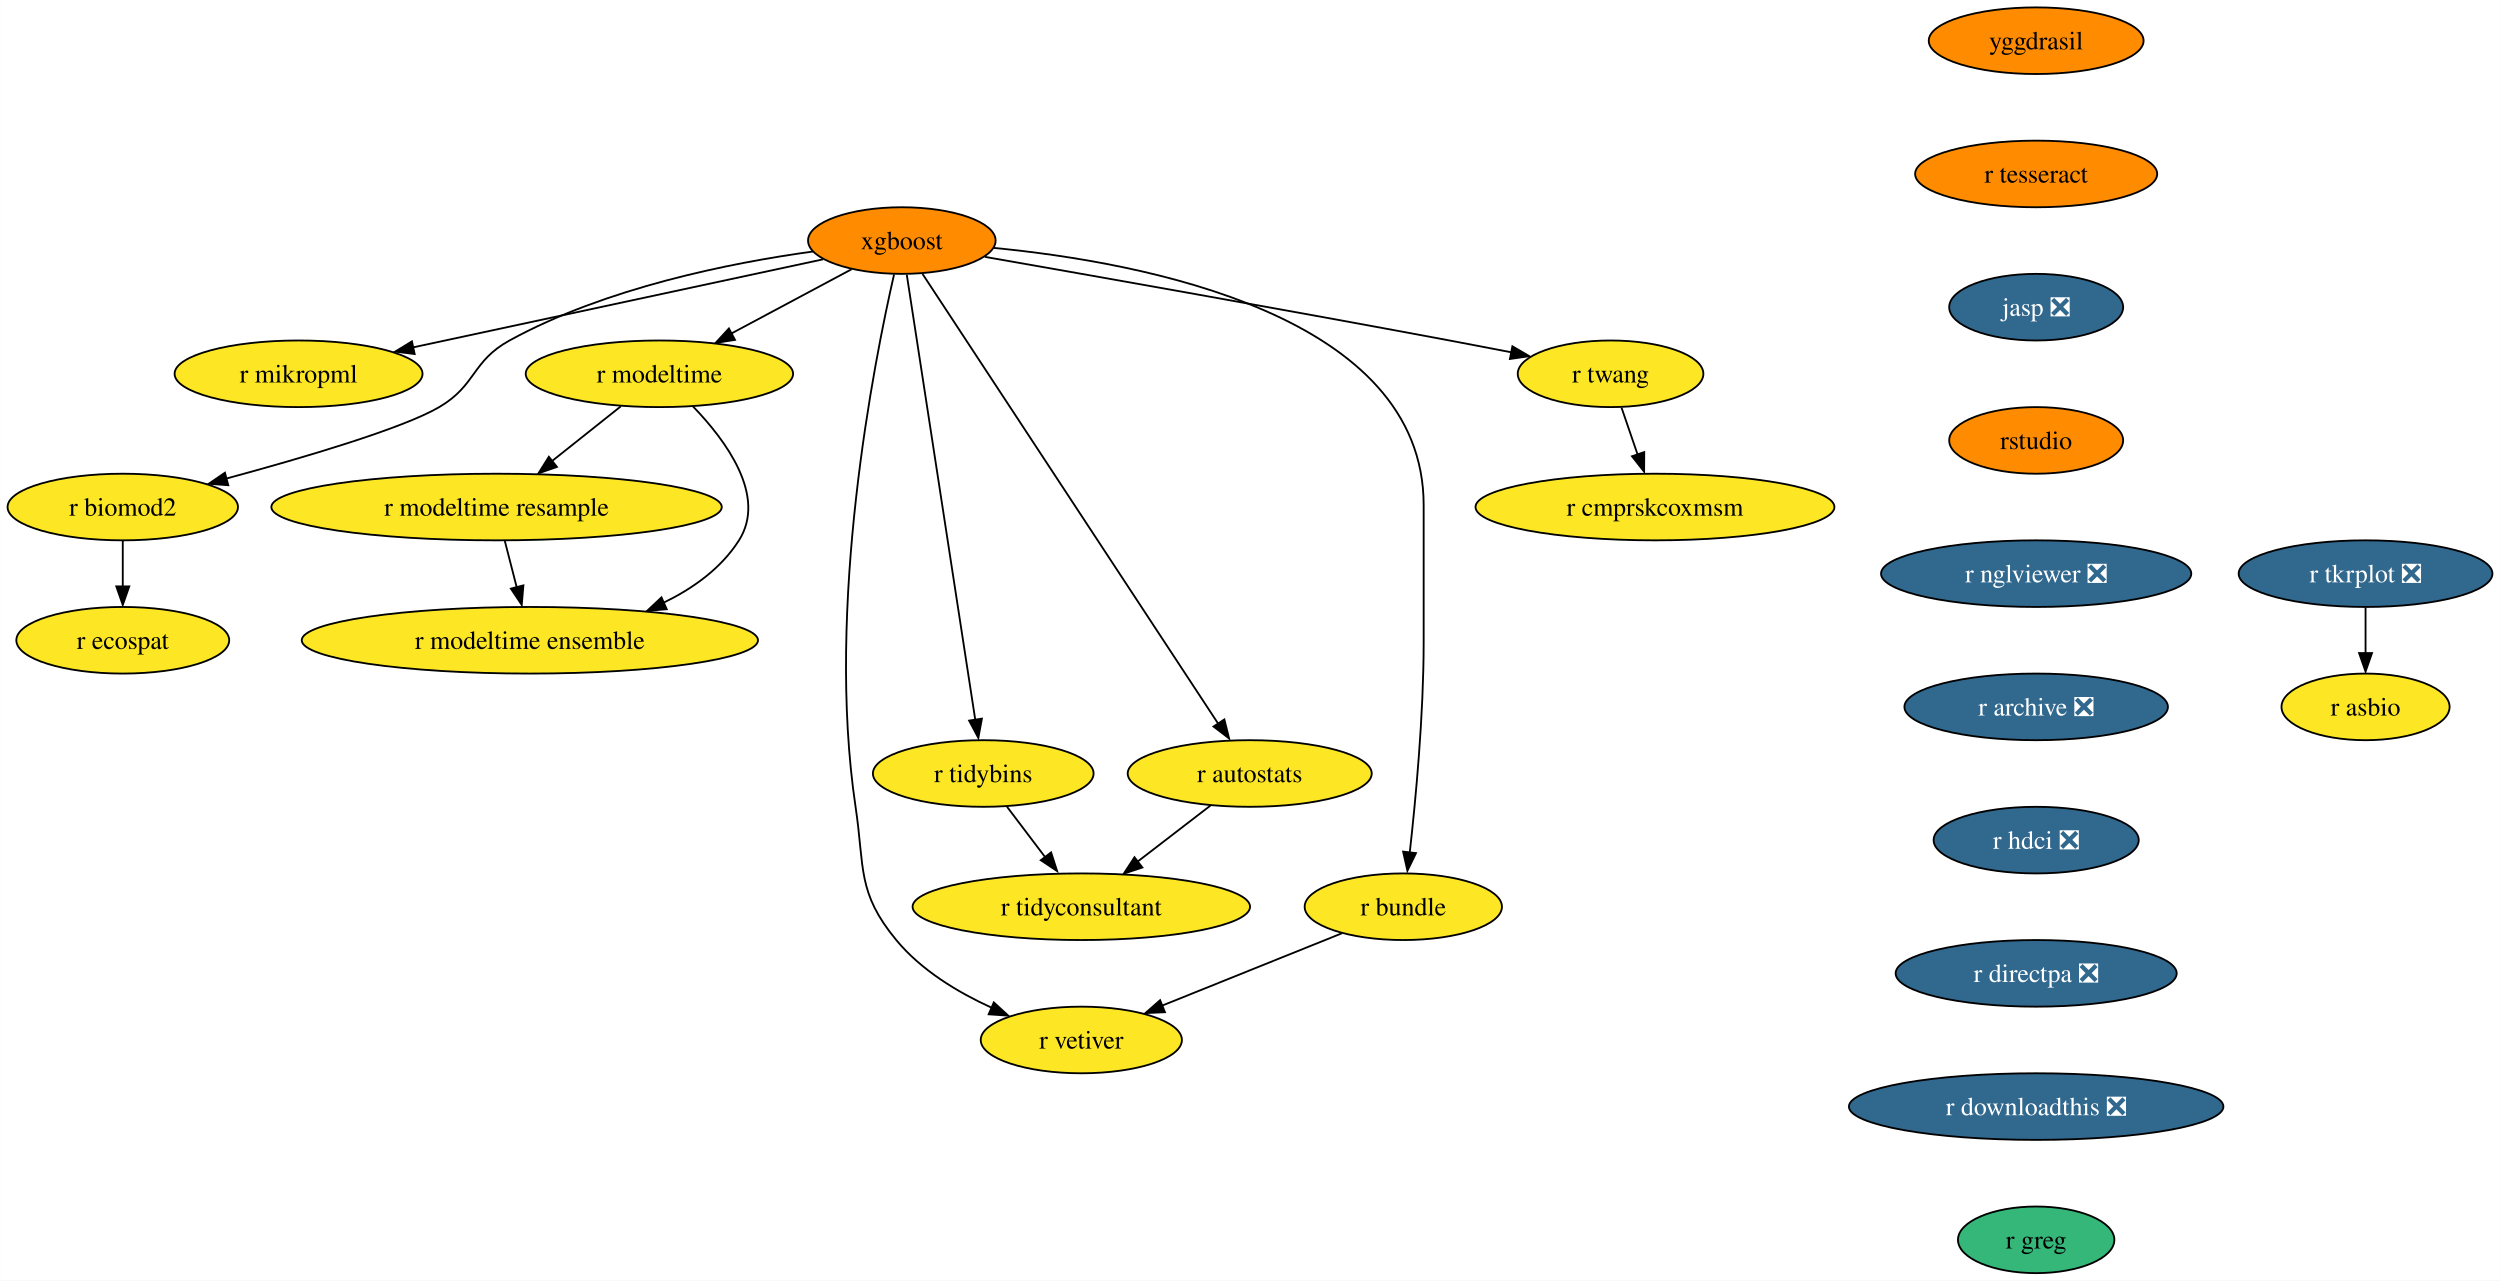
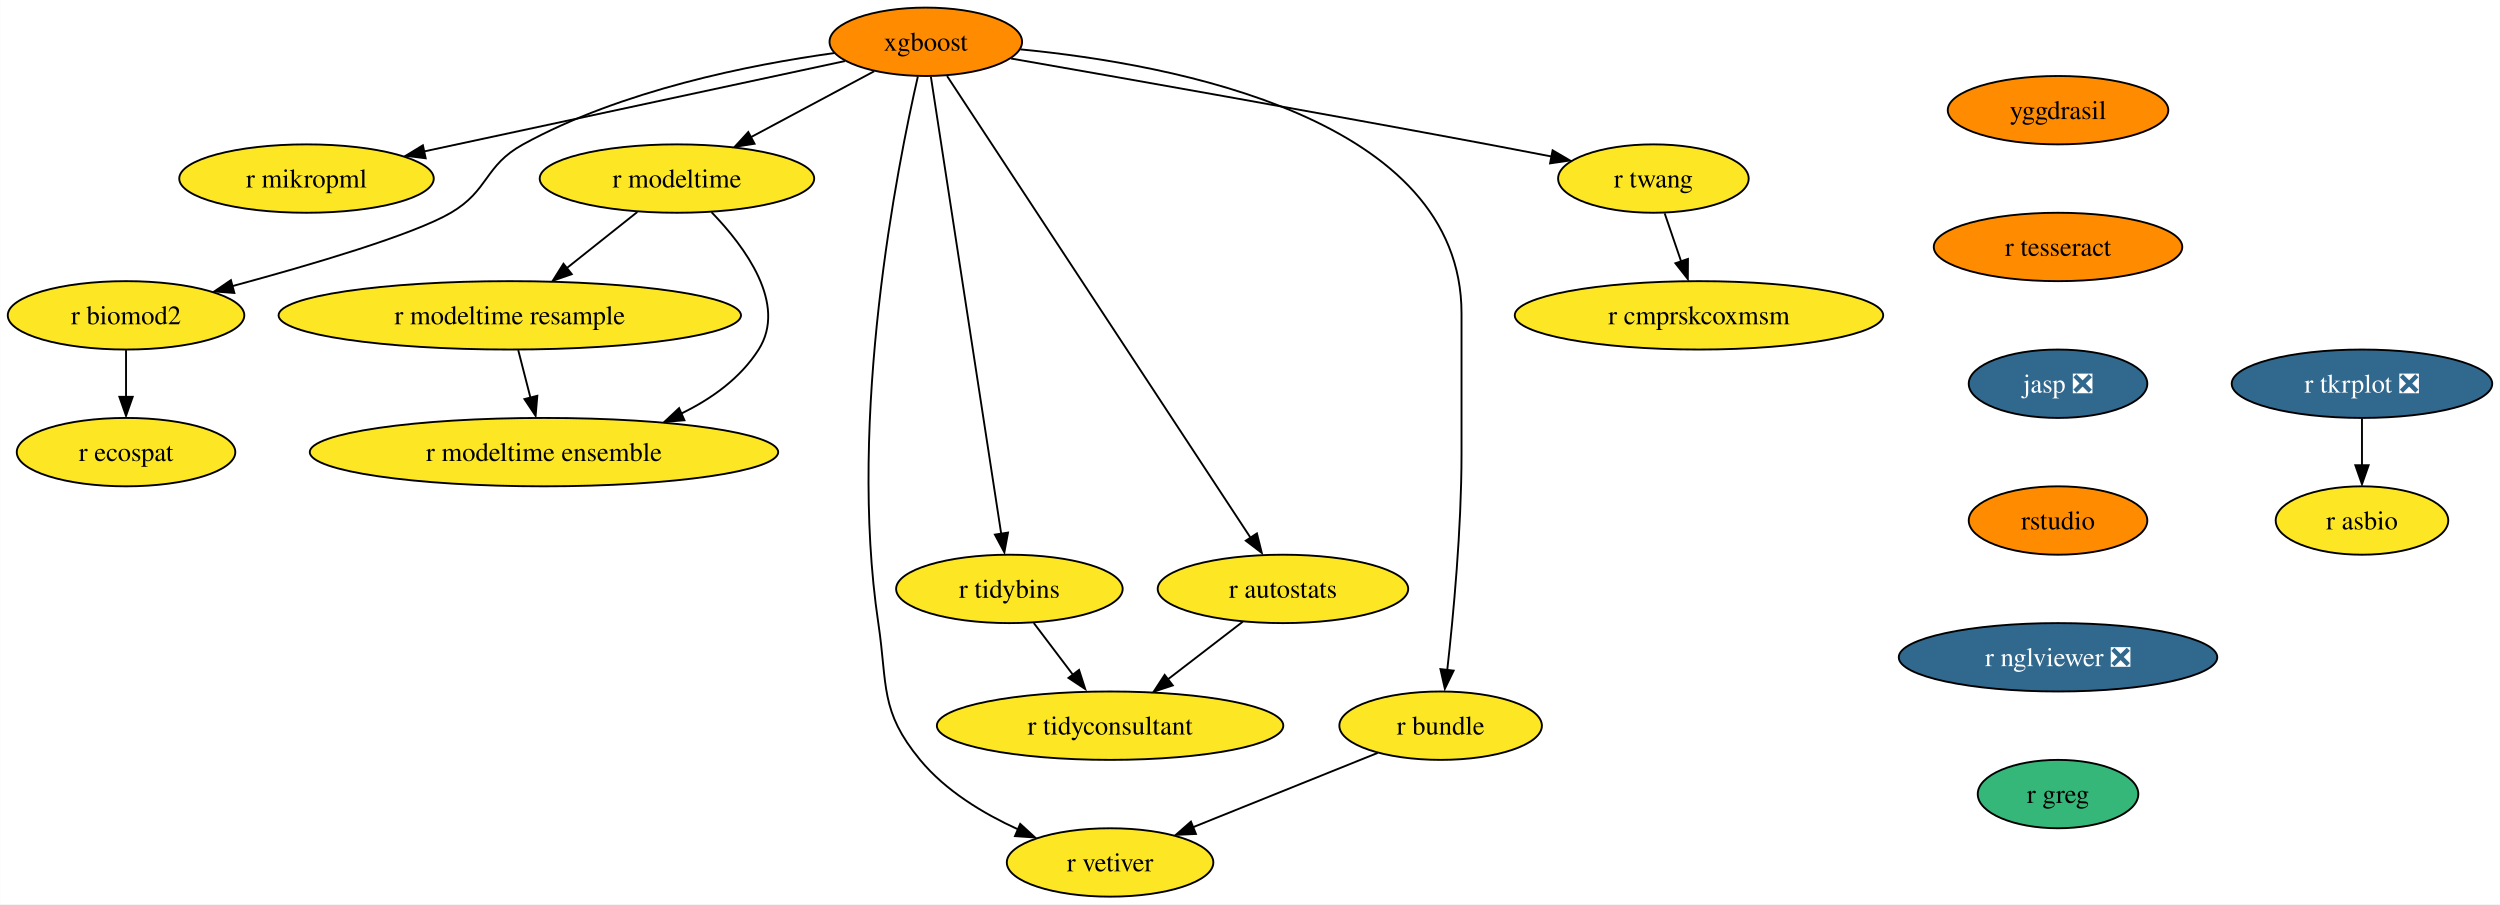
- <svg xmlns="http://www.w3.org/2000/svg" xmlns:xlink="http://www.w3.org/1999/xlink" width="1351pt" height="692pt" viewBox="0.00 0.00 1350.83 692.00">
-   <g id="graph0" class="graph" transform="scale(1 1) rotate(0) translate(4 688)">
-     <polygon fill="white" stroke="none" points="-4,4 -4,-688 1346.83,-688 1346.83,4 -4,4" />
+ <svg xmlns="http://www.w3.org/2000/svg" xmlns:xlink="http://www.w3.org/1999/xlink" width="1316pt" height="476pt" viewBox="0.00 0.00 1315.83 476.00">
+   <g id="graph0" class="graph" transform="scale(1 1) rotate(0) translate(4 472)">
+     <polygon fill="white" stroke="none" points="-4,4 -4,-472 1311.83,-472 1311.83,4 -4,4" />
    <g id="node1" class="node">
      <g id="a_node1">
        <a xlink:href="https://github.com/conda-forge/xgboost-feedstock" xlink:title="xgboost">
-           <ellipse fill="#ff8c00" stroke="black" cx="483.26" cy="-558" rx="50.68" ry="18" />
-           <text text-anchor="middle" x="483.26" y="-553.33" font-family="Times,serif" font-size="14.00">xgboost</text>
+           <ellipse fill="#ff8c00" stroke="black" cx="483.26" cy="-450" rx="50.68" ry="18" />
+           <text text-anchor="middle" x="483.26" y="-445.32" font-family="Times,serif" font-size="14.00">xgboost</text>
        </a>
      </g>
    </g>
    <g id="node2" class="node">
      <g id="a_node2">
        <a xlink:href="https://github.com/conda-forge/r-mikropml-feedstock" xlink:title="r mikropml">
-           <ellipse fill="#fde725" stroke="black" cx="157.26" cy="-486" rx="66.99" ry="18" />
-           <text text-anchor="middle" x="157.26" y="-481.32" font-family="Times,serif" font-size="14.00">r mikropml</text>
+           <ellipse fill="#fde725" stroke="black" cx="157.26" cy="-378" rx="66.99" ry="18" />
+           <text text-anchor="middle" x="157.26" y="-373.32" font-family="Times,serif" font-size="14.00">r mikropml</text>
        </a>
      </g>
    </g>
    <g id="edge1" class="edge">
-       <path fill="none" stroke="black" d="M440.64,-547.85C384.07,-535.7 283.8,-514.17 218.96,-500.25" />
-       <polygon fill="black" stroke="black" points="219.99,-496.68 209.47,-498 218.52,-503.52 219.99,-496.68" />
+       <path fill="none" stroke="black" d="M440.64,-439.85C384.07,-427.7 283.8,-406.17 218.96,-392.25" />
+       <polygon fill="black" stroke="black" points="219.99,-388.68 209.47,-390 218.52,-395.52 219.99,-388.68" />
    </g>
    <g id="node3" class="node">
      <g id="a_node3">
        <a xlink:href="https://github.com/conda-forge/r-biomod2-feedstock" xlink:title="r biomod2">
-           <ellipse fill="#fde725" stroke="black" cx="62.26" cy="-414" rx="62.26" ry="18" />
-           <text text-anchor="middle" x="62.26" y="-409.32" font-family="Times,serif" font-size="14.00">r biomod2</text>
+           <ellipse fill="#fde725" stroke="black" cx="62.26" cy="-306" rx="62.26" ry="18" />
+           <text text-anchor="middle" x="62.26" y="-301.32" font-family="Times,serif" font-size="14.00">r biomod2</text>
        </a>
      </g>
    </g>
    <g id="edge2" class="edge">
-       <path fill="none" stroke="black" d="M435.24,-552.09C390.52,-545.92 323.15,-532.46 271.26,-504 250.86,-492.81 253.34,-479.75 233.26,-468 213.53,-456.46 160.05,-440.69 118.1,-429.36" />
-       <polygon fill="black" stroke="black" points="119.28,-425.78 108.71,-426.58 117.47,-432.54 119.28,-425.78" />
+       <path fill="none" stroke="black" d="M435.24,-444.09C390.52,-437.92 323.15,-424.46 271.26,-396 250.86,-384.81 253.34,-371.75 233.26,-360 213.53,-348.46 160.05,-332.69 118.1,-321.36" />
+       <polygon fill="black" stroke="black" points="119.28,-317.78 108.71,-318.58 117.47,-324.54 119.28,-317.78" />
    </g>
    <g id="node4" class="node">
      <g id="a_node4">
        <a xlink:href="https://github.com/conda-forge/r-modeltime-feedstock" xlink:title="r modeltime">
-           <ellipse fill="#fde725" stroke="black" cx="352.26" cy="-486" rx="72.25" ry="18" />
-           <text text-anchor="middle" x="352.26" y="-481.32" font-family="Times,serif" font-size="14.00">r modeltime</text>
+           <ellipse fill="#fde725" stroke="black" cx="352.26" cy="-378" rx="72.25" ry="18" />
+           <text text-anchor="middle" x="352.26" y="-373.32" font-family="Times,serif" font-size="14.00">r modeltime</text>
        </a>
      </g>
    </g>
    <g id="edge3" class="edge">
-       <path fill="none" stroke="black" d="M456.11,-542.5C437.35,-532.47 412.11,-518.98 391.2,-507.81" />
-       <polygon fill="black" stroke="black" points="393.11,-504.33 382.64,-502.7 389.81,-510.5 393.11,-504.33" />
+       <path fill="none" stroke="black" d="M456.11,-434.5C437.35,-424.47 412.11,-410.98 391.2,-399.81" />
+       <polygon fill="black" stroke="black" points="393.11,-396.33 382.64,-394.7 389.81,-402.5 393.11,-396.33" />
    </g>
    <g id="node5" class="node">
      <g id="a_node5">
        <a xlink:href="https://github.com/conda-forge/r-vetiver-feedstock" xlink:title="r vetiver">
-           <ellipse fill="#fde725" stroke="black" cx="580.26" cy="-126" rx="54.36" ry="18" />
-           <text text-anchor="middle" x="580.26" y="-121.33" font-family="Times,serif" font-size="14.00">r vetiver</text>
+           <ellipse fill="#fde725" stroke="black" cx="580.26" cy="-18" rx="54.36" ry="18" />
+           <text text-anchor="middle" x="580.26" y="-13.32" font-family="Times,serif" font-size="14.00">r vetiver</text>
        </a>
      </g>
    </g>
    <g id="edge4" class="edge">
-       <path fill="none" stroke="black" d="M479.07,-539.71C468.38,-493.05 442.01,-360.77 458.26,-252 463.2,-218.91 458.96,-205.81 480.26,-180 493.66,-163.76 513.36,-151.83 531.74,-143.45" />
-       <polygon fill="black" stroke="black" points="532.96,-146.31 540.77,-139.15 530.2,-139.87 532.96,-146.31" />
+       <path fill="none" stroke="black" d="M479.07,-431.71C468.38,-385.05 442.01,-252.77 458.26,-144 463.2,-110.91 458.96,-97.81 480.26,-72 493.66,-55.76 513.36,-43.83 531.74,-35.45" />
+       <polygon fill="black" stroke="black" points="532.96,-38.31 540.77,-31.15 530.2,-31.87 532.96,-38.31" />
    </g>
    <g id="node6" class="node">
      <g id="a_node6">
        <a xlink:href="https://github.com/conda-forge/r-tidybins-feedstock" xlink:title="r tidybins">
-           <ellipse fill="#fde725" stroke="black" cx="527.26" cy="-270" rx="59.63" ry="18" />
-           <text text-anchor="middle" x="527.26" y="-265.32" font-family="Times,serif" font-size="14.00">r tidybins</text>
+           <ellipse fill="#fde725" stroke="black" cx="527.26" cy="-162" rx="59.63" ry="18" />
+           <text text-anchor="middle" x="527.26" y="-157.32" font-family="Times,serif" font-size="14.00">r tidybins</text>
        </a>
      </g>
    </g>
    <g id="edge5" class="edge">
-       <path fill="none" stroke="black" d="M485.94,-539.54C493.32,-491.56 513.97,-357.39 522.97,-298.88" />
-       <polygon fill="black" stroke="black" points="526.54,-299.65 524.61,-289.23 519.63,-298.58 526.54,-299.65" />
+       <path fill="none" stroke="black" d="M485.94,-431.54C493.32,-383.56 513.97,-249.39 522.97,-190.88" />
+       <polygon fill="black" stroke="black" points="526.54,-191.65 524.61,-181.23 519.63,-190.58 526.54,-191.65" />
    </g>
    <g id="node7" class="node">
      <g id="a_node7">
        <a xlink:href="https://github.com/conda-forge/r-autostats-feedstock" xlink:title="r autostats">
-           <ellipse fill="#fde725" stroke="black" cx="671.26" cy="-270" rx="65.94" ry="18" />
-           <text text-anchor="middle" x="671.26" y="-265.32" font-family="Times,serif" font-size="14.00">r autostats</text>
+           <ellipse fill="#fde725" stroke="black" cx="671.26" cy="-162" rx="65.94" ry="18" />
+           <text text-anchor="middle" x="671.26" y="-157.32" font-family="Times,serif" font-size="14.00">r autostats</text>
        </a>
      </g>
    </g>
    <g id="edge6" class="edge">
-       <path fill="none" stroke="black" d="M494.45,-539.97C526.06,-491.88 616.14,-354.85 654.08,-297.13" />
-       <polygon fill="black" stroke="black" points="657.55,-299.22 660.12,-288.94 651.7,-295.38 657.55,-299.22" />
+       <path fill="none" stroke="black" d="M494.45,-431.97C526.06,-383.88 616.14,-246.85 654.08,-189.13" />
+       <polygon fill="black" stroke="black" points="657.55,-191.22 660.12,-180.94 651.7,-187.38 657.55,-191.22" />
    </g>
    <g id="node8" class="node">
      <g id="a_node8">
        <a xlink:href="https://github.com/conda-forge/r-bundle-feedstock" xlink:title="r bundle">
-           <ellipse fill="#fde725" stroke="black" cx="754.26" cy="-198" rx="53.31" ry="18" />
-           <text text-anchor="middle" x="754.26" y="-193.32" font-family="Times,serif" font-size="14.00">r bundle</text>
+           <ellipse fill="#fde725" stroke="black" cx="754.26" cy="-90" rx="53.31" ry="18" />
+           <text text-anchor="middle" x="754.26" y="-85.33" font-family="Times,serif" font-size="14.00">r bundle</text>
        </a>
      </g>
    </g>
    <g id="edge7" class="edge">
-       <path fill="none" stroke="black" d="M533.02,-554.02C613.98,-546.18 765.26,-517.78 765.26,-415 765.26,-415 765.26,-415 765.26,-341 765.26,-301.45 760.96,-255.88 757.74,-227.26" />
-       <polygon fill="black" stroke="black" points="761.11,-226.98 756.48,-217.45 754.16,-227.79 761.11,-226.98" />
+       <path fill="none" stroke="black" d="M533.02,-446.02C613.98,-438.18 765.26,-409.78 765.26,-307 765.26,-307 765.26,-307 765.26,-233 765.26,-193.45 760.96,-147.88 757.74,-119.26" />
+       <polygon fill="black" stroke="black" points="761.11,-118.98 756.48,-109.45 754.16,-119.79 761.11,-118.98" />
    </g>
    <g id="node9" class="node">
      <g id="a_node9">
        <a xlink:href="https://github.com/conda-forge/r-twang-feedstock" xlink:title="r twang">
-           <ellipse fill="#fde725" stroke="black" cx="866.26" cy="-486" rx="50.16" ry="18" />
-           <text text-anchor="middle" x="866.26" y="-481.32" font-family="Times,serif" font-size="14.00">r twang</text>
+           <ellipse fill="#fde725" stroke="black" cx="866.26" cy="-378" rx="50.16" ry="18" />
+           <text text-anchor="middle" x="866.26" y="-373.32" font-family="Times,serif" font-size="14.00">r twang</text>
        </a>
      </g>
    </g>
    <g id="edge8" class="edge">
-       <path fill="none" stroke="black" d="M528.18,-549.18C586.21,-539.03 690.35,-520.64 779.26,-504 790.03,-501.98 801.55,-499.77 812.56,-497.63" />
-       <polygon fill="black" stroke="black" points="813.21,-500.87 822.36,-495.52 811.87,-494 813.21,-500.87" />
+       <path fill="none" stroke="black" d="M528.18,-441.18C586.21,-431.03 690.35,-412.64 779.26,-396 790.03,-393.98 801.55,-391.77 812.56,-389.63" />
+       <polygon fill="black" stroke="black" points="813.21,-392.87 822.36,-387.52 811.87,-386 813.21,-392.87" />
    </g>
    <g id="node10" class="node">
      <g id="a_node10">
        <a xlink:href="https://github.com/conda-forge/r-ecospat-feedstock" xlink:title="r ecospat">
-           <ellipse fill="#fde725" stroke="black" cx="62.26" cy="-342" rx="57.52" ry="18" />
-           <text text-anchor="middle" x="62.26" y="-337.32" font-family="Times,serif" font-size="14.00">r ecospat</text>
+           <ellipse fill="#fde725" stroke="black" cx="62.26" cy="-234" rx="57.52" ry="18" />
+           <text text-anchor="middle" x="62.26" y="-229.32" font-family="Times,serif" font-size="14.00">r ecospat</text>
        </a>
      </g>
    </g>
    <g id="edge9" class="edge">
-       <path fill="none" stroke="black" d="M62.26,-395.7C62.26,-388.24 62.26,-379.32 62.26,-370.97" />
-       <polygon fill="black" stroke="black" points="65.76,-371.1 62.26,-361.1 58.76,-371.1 65.76,-371.1" />
+       <path fill="none" stroke="black" d="M62.26,-287.7C62.26,-280.24 62.26,-271.32 62.26,-262.97" />
+       <polygon fill="black" stroke="black" points="65.76,-263.1 62.26,-253.1 58.76,-263.1 65.76,-263.1" />
    </g>
    <g id="node11" class="node">
      <g id="a_node11">
        <a xlink:href="https://github.com/conda-forge/r-modeltime.resample-feedstock" xlink:title="r modeltime resample">
-           <ellipse fill="#fde725" stroke="black" cx="264.26" cy="-414" rx="121.71" ry="18" />
-           <text text-anchor="middle" x="264.26" y="-409.32" font-family="Times,serif" font-size="14.00">r modeltime resample</text>
+           <ellipse fill="#fde725" stroke="black" cx="264.26" cy="-306" rx="121.71" ry="18" />
+           <text text-anchor="middle" x="264.26" y="-301.32" font-family="Times,serif" font-size="14.00">r modeltime resample</text>
        </a>
      </g>
    </g>
    <g id="edge10" class="edge">
-       <path fill="none" stroke="black" d="M331.4,-468.41C320.36,-459.63 306.6,-448.68 294.41,-438.99" />
-       <polygon fill="black" stroke="black" points="296.89,-435.69 286.88,-432.2 292.53,-441.17 296.89,-435.69" />
+       <path fill="none" stroke="black" d="M331.4,-360.41C320.36,-351.63 306.6,-340.68 294.41,-330.99" />
+       <polygon fill="black" stroke="black" points="296.89,-327.69 286.88,-324.2 292.53,-333.17 296.89,-327.69" />
    </g>
    <g id="node12" class="node">
      <g id="a_node12">
        <a xlink:href="https://github.com/conda-forge/r-modeltime.ensemble-feedstock" xlink:title="r modeltime ensemble">
-           <ellipse fill="#fde725" stroke="black" cx="282.26" cy="-342" rx="123.29" ry="18" />
-           <text text-anchor="middle" x="282.26" y="-337.32" font-family="Times,serif" font-size="14.00">r modeltime ensemble</text>
+           <ellipse fill="#fde725" stroke="black" cx="282.26" cy="-234" rx="123.29" ry="18" />
+           <text text-anchor="middle" x="282.26" y="-229.32" font-family="Times,serif" font-size="14.00">r modeltime ensemble</text>
        </a>
      </g>
    </g>
    <g id="edge11" class="edge">
-       <path fill="none" stroke="black" d="M370.45,-468.32C388.19,-449.96 410.44,-419.9 395.26,-396 385.64,-380.87 370.43,-369.98 354.25,-362.17" />
-       <polygon fill="black" stroke="black" points="356.21,-358.77 345.65,-357.92 353.38,-365.17 356.21,-358.77" />
+       <path fill="none" stroke="black" d="M370.45,-360.32C388.19,-341.96 410.44,-311.9 395.26,-288 385.64,-272.87 370.43,-261.98 354.25,-254.17" />
+       <polygon fill="black" stroke="black" points="356.21,-250.77 345.65,-249.92 353.38,-257.17 356.21,-250.77" />
    </g>
    <g id="node13" class="node">
      <g id="a_node13">
        <a xlink:href="https://github.com/conda-forge/r-tidyconsultant-feedstock" xlink:title="r tidyconsultant">
-           <ellipse fill="#fde725" stroke="black" cx="580.26" cy="-198" rx="91.19" ry="18" />
-           <text text-anchor="middle" x="580.26" y="-193.32" font-family="Times,serif" font-size="14.00">r tidyconsultant</text>
+           <ellipse fill="#fde725" stroke="black" cx="580.26" cy="-90" rx="91.19" ry="18" />
+           <text text-anchor="middle" x="580.26" y="-85.33" font-family="Times,serif" font-size="14.00">r tidyconsultant</text>
        </a>
      </g>
    </g>
    <g id="edge12" class="edge">
-       <path fill="none" stroke="black" d="M540.09,-252.05C546.24,-243.92 553.76,-234 560.61,-224.94" />
-       <polygon fill="black" stroke="black" points="563.93,-227.36 567.18,-217.28 558.35,-223.14 563.93,-227.36" />
+       <path fill="none" stroke="black" d="M540.09,-144.05C546.24,-135.92 553.76,-126 560.61,-116.94" />
+       <polygon fill="black" stroke="black" points="563.93,-119.36 567.18,-109.28 558.35,-115.14 563.93,-119.36" />
    </g>
    <g id="edge13" class="edge">
-       <path fill="none" stroke="black" d="M650.15,-252.76C638.46,-243.77 623.72,-232.44 610.8,-222.49" />
-       <polygon fill="black" stroke="black" points="613.26,-219.2 603.2,-215.88 608.99,-224.75 613.26,-219.2" />
+       <path fill="none" stroke="black" d="M650.15,-144.76C638.46,-135.77 623.72,-124.44 610.8,-114.49" />
+       <polygon fill="black" stroke="black" points="613.26,-111.2 603.2,-107.88 608.99,-116.75 613.26,-111.2" />
    </g>
    <g id="edge14" class="edge">
-       <path fill="none" stroke="black" d="M721.12,-183.67C693.48,-172.55 653.88,-156.62 623.71,-144.48" />
-       <polygon fill="black" stroke="black" points="625.45,-141.01 614.86,-140.52 622.83,-147.5 625.45,-141.01" />
+       <path fill="none" stroke="black" d="M721.12,-75.67C693.48,-64.55 653.88,-48.62 623.71,-36.48" />
+       <polygon fill="black" stroke="black" points="625.45,-33.01 614.86,-32.52 622.83,-39.5 625.45,-33.01" />
    </g>
    <g id="node14" class="node">
      <g id="a_node14">
        <a xlink:href="https://github.com/conda-forge/r-cmprskcoxmsm-feedstock" xlink:title="r cmprskcoxmsm">
-           <ellipse fill="#fde725" stroke="black" cx="890.26" cy="-414" rx="96.98" ry="18" />
-           <text text-anchor="middle" x="890.26" y="-409.32" font-family="Times,serif" font-size="14.00">r cmprskcoxmsm</text>
+           <ellipse fill="#fde725" stroke="black" cx="890.26" cy="-306" rx="96.98" ry="18" />
+           <text text-anchor="middle" x="890.26" y="-301.32" font-family="Times,serif" font-size="14.00">r cmprskcoxmsm</text>
        </a>
      </g>
    </g>
    <g id="edge15" class="edge">
-       <path fill="none" stroke="black" d="M872.19,-467.7C874.8,-460.07 877.94,-450.92 880.86,-442.4" />
-       <polygon fill="black" stroke="black" points="884.46,-443.7 884.39,-433.1 877.84,-441.43 884.46,-443.7" />
+       <path fill="none" stroke="black" d="M872.19,-359.7C874.8,-352.07 877.94,-342.92 880.86,-334.4" />
+       <polygon fill="black" stroke="black" points="884.46,-335.7 884.39,-325.1 877.84,-333.43 884.46,-335.7" />
    </g>
    <g id="edge19" class="edge">
-       <path fill="none" stroke="black" d="M268.71,-395.7C270.65,-388.15 272.97,-379.12 275.14,-370.68" />
-       <polygon fill="black" stroke="black" points="278.76,-371.66 277.86,-361.1 271.98,-369.92 278.76,-371.66" />
+       <path fill="none" stroke="black" d="M268.71,-287.7C270.65,-280.15 272.97,-271.12 275.14,-262.68" />
+       <polygon fill="black" stroke="black" points="278.76,-263.66 277.86,-253.1 271.98,-261.92 278.76,-263.66" />
    </g>
    <g id="node15" class="node">
      <g id="a_node15">
        <a xlink:href="https://github.com/conda-forge/r-tkrplot-feedstock/pull/9" xlink:title="r tkrplot ❎">
-           <ellipse fill="#31688e" stroke="black" cx="1274.26" cy="-378" rx="68.57" ry="18" />
-           <text text-anchor="middle" x="1274.26" y="-373.32" font-family="Times,serif" font-size="14.00" fill="white">r tkrplot ❎</text>
+           <ellipse fill="#31688e" stroke="black" cx="1239.26" cy="-270" rx="68.57" ry="18" />
+           <text text-anchor="middle" x="1239.26" y="-265.32" font-family="Times,serif" font-size="14.00" fill="white">r tkrplot ❎</text>
        </a>
      </g>
    </g>
    <g id="node16" class="node">
      <g id="a_node16">
        <a xlink:href="https://github.com/conda-forge/r-asbio-feedstock" xlink:title="r asbio">
-           <ellipse fill="#fde725" stroke="black" cx="1274.26" cy="-306" rx="45.42" ry="18" />
-           <text text-anchor="middle" x="1274.26" y="-301.32" font-family="Times,serif" font-size="14.00">r asbio</text>
+           <ellipse fill="#fde725" stroke="black" cx="1239.26" cy="-198" rx="45.42" ry="18" />
+           <text text-anchor="middle" x="1239.26" y="-193.32" font-family="Times,serif" font-size="14.00">r asbio</text>
        </a>
      </g>
    </g>
    <g id="edge16" class="edge">
-       <path fill="none" stroke="black" d="M1274.26,-359.7C1274.26,-352.24 1274.26,-343.32 1274.26,-334.97" />
-       <polygon fill="black" stroke="black" points="1277.76,-335.1 1274.26,-325.1 1270.76,-335.1 1277.76,-335.1" />
+       <path fill="none" stroke="black" d="M1239.26,-251.7C1239.26,-244.24 1239.26,-235.32 1239.26,-226.97" />
+       <polygon fill="black" stroke="black" points="1242.76,-227.1 1239.26,-217.1 1235.76,-227.1 1242.76,-227.1" />
    </g>
    <g id="node17" class="node">
      <g id="a_node17">
        <a xlink:href="https://github.com/conda-forge/yggdrasil-feedstock" xlink:title="yggdrasil">
-           <ellipse fill="#ff8c00" stroke="black" cx="1096.26" cy="-666" rx="58.05" ry="18" />
-           <text text-anchor="middle" x="1096.26" y="-661.33" font-family="Times,serif" font-size="14.00">yggdrasil</text>
+           <ellipse fill="#ff8c00" stroke="black" cx="1079.26" cy="-414" rx="58.05" ry="18" />
+           <text text-anchor="middle" x="1079.26" y="-409.32" font-family="Times,serif" font-size="14.00">yggdrasil</text>
        </a>
      </g>
    </g>
    <g id="node18" class="node">
      <g id="a_node18">
        <a xlink:href="https://github.com/conda-forge/r-tesseract-feedstock" xlink:title="r tesseract">
-           <ellipse fill="#ff8c00" stroke="black" cx="1096.26" cy="-594" rx="65.41" ry="18" />
-           <text text-anchor="middle" x="1096.26" y="-589.33" font-family="Times,serif" font-size="14.00">r tesseract</text>
+           <ellipse fill="#ff8c00" stroke="black" cx="1079.26" cy="-342" rx="65.41" ry="18" />
+           <text text-anchor="middle" x="1079.26" y="-337.32" font-family="Times,serif" font-size="14.00">r tesseract</text>
        </a>
      </g>
    </g>
    <g id="node19" class="node">
      <g id="a_node19">
        <a xlink:href="https://github.com/conda-forge/jasp-feedstock/pull/22" xlink:title="jasp ❎">
-           <ellipse fill="#31688e" stroke="black" cx="1096.26" cy="-522" rx="47" ry="18" />
-           <text text-anchor="middle" x="1096.26" y="-517.33" font-family="Times,serif" font-size="14.00" fill="white">jasp ❎</text>
+           <ellipse fill="#31688e" stroke="black" cx="1079.26" cy="-270" rx="47" ry="18" />
+           <text text-anchor="middle" x="1079.26" y="-265.32" font-family="Times,serif" font-size="14.00" fill="white">jasp ❎</text>
        </a>
      </g>
    </g>
    <g id="node20" class="node">
      <g id="a_node20">
        <a xlink:href="https://github.com/conda-forge/rstudio-feedstock" xlink:title="rstudio">
-           <ellipse fill="#ff8c00" stroke="black" cx="1096.26" cy="-450" rx="47" ry="18" />
-           <text text-anchor="middle" x="1096.26" y="-445.32" font-family="Times,serif" font-size="14.00">rstudio</text>
+           <ellipse fill="#ff8c00" stroke="black" cx="1079.26" cy="-198" rx="47" ry="18" />
+           <text text-anchor="middle" x="1079.26" y="-193.32" font-family="Times,serif" font-size="14.00">rstudio</text>
        </a>
      </g>
    </g>
    <g id="node21" class="node">
      <g id="a_node21">
        <a xlink:href="https://github.com/conda-forge/r-nglviewer-feedstock/pull/2" xlink:title="r nglviewer ❎">
-           <ellipse fill="#31688e" stroke="black" cx="1096.26" cy="-378" rx="83.83" ry="18" />
-           <text text-anchor="middle" x="1096.26" y="-373.32" font-family="Times,serif" font-size="14.00" fill="white">r nglviewer ❎</text>
+           <ellipse fill="#31688e" stroke="black" cx="1079.26" cy="-126" rx="83.83" ry="18" />
+           <text text-anchor="middle" x="1079.26" y="-121.33" font-family="Times,serif" font-size="14.00" fill="white">r nglviewer ❎</text>
        </a>
      </g>
    </g>
    <g id="node22" class="node">
      <g id="a_node22">
-         <a xlink:href="https://github.com/conda-forge/r-archive-feedstock/pull/2" xlink:title="r archive ❎">
-           <ellipse fill="#31688e" stroke="black" cx="1096.26" cy="-306" rx="71.2" ry="18" />
-           <text text-anchor="middle" x="1096.26" y="-301.32" font-family="Times,serif" font-size="14.00" fill="white">r archive ❎</text>
-         </a>
-       </g>
-     </g>
-     <g id="node23" class="node">
-       <g id="a_node23">
-         <a xlink:href="https://github.com/conda-forge/r-hdci-feedstock/pull/1" xlink:title="r hdci ❎">
-           <ellipse fill="#31688e" stroke="black" cx="1096.26" cy="-234" rx="55.42" ry="18" />
-           <text text-anchor="middle" x="1096.26" y="-229.32" font-family="Times,serif" font-size="14.00" fill="white">r hdci ❎</text>
-         </a>
-       </g>
-     </g>
-     <g id="node24" class="node">
-       <g id="a_node24">
-         <a xlink:href="https://github.com/conda-forge/r-directpa-feedstock/pull/1" xlink:title="r directpa ❎">
-           <ellipse fill="#31688e" stroke="black" cx="1096.26" cy="-162" rx="75.94" ry="18" />
-           <text text-anchor="middle" x="1096.26" y="-157.32" font-family="Times,serif" font-size="14.00" fill="white">r directpa ❎</text>
-         </a>
-       </g>
-     </g>
-     <g id="node25" class="node">
-       <g id="a_node25">
-         <a xlink:href="https://github.com/conda-forge/r-downloadthis-feedstock/pull/1" xlink:title="r downloadthis ❎">
-           <ellipse fill="#31688e" stroke="black" cx="1096.26" cy="-90" rx="101.19" ry="18" />
-           <text text-anchor="middle" x="1096.26" y="-85.33" font-family="Times,serif" font-size="14.00" fill="white">r downloadthis ❎</text>
-         </a>
-       </g>
-     </g>
-     <g id="node26" class="node">
-       <g id="a_node26">
        <a xlink:href="https://github.com/conda-forge/r-greg-feedstock" xlink:title="r greg">
-           <ellipse fill="#35b779" stroke="black" cx="1096.26" cy="-18" rx="42.26" ry="18" />
-           <text text-anchor="middle" x="1096.26" y="-13.32" font-family="Times,serif" font-size="14.00">r greg</text>
+           <ellipse fill="#35b779" stroke="black" cx="1079.26" cy="-54" rx="42.26" ry="18" />
+           <text text-anchor="middle" x="1079.26" y="-49.33" font-family="Times,serif" font-size="14.00">r greg</text>
        </a>
      </g>
    </g>
  </g>
</svg>
